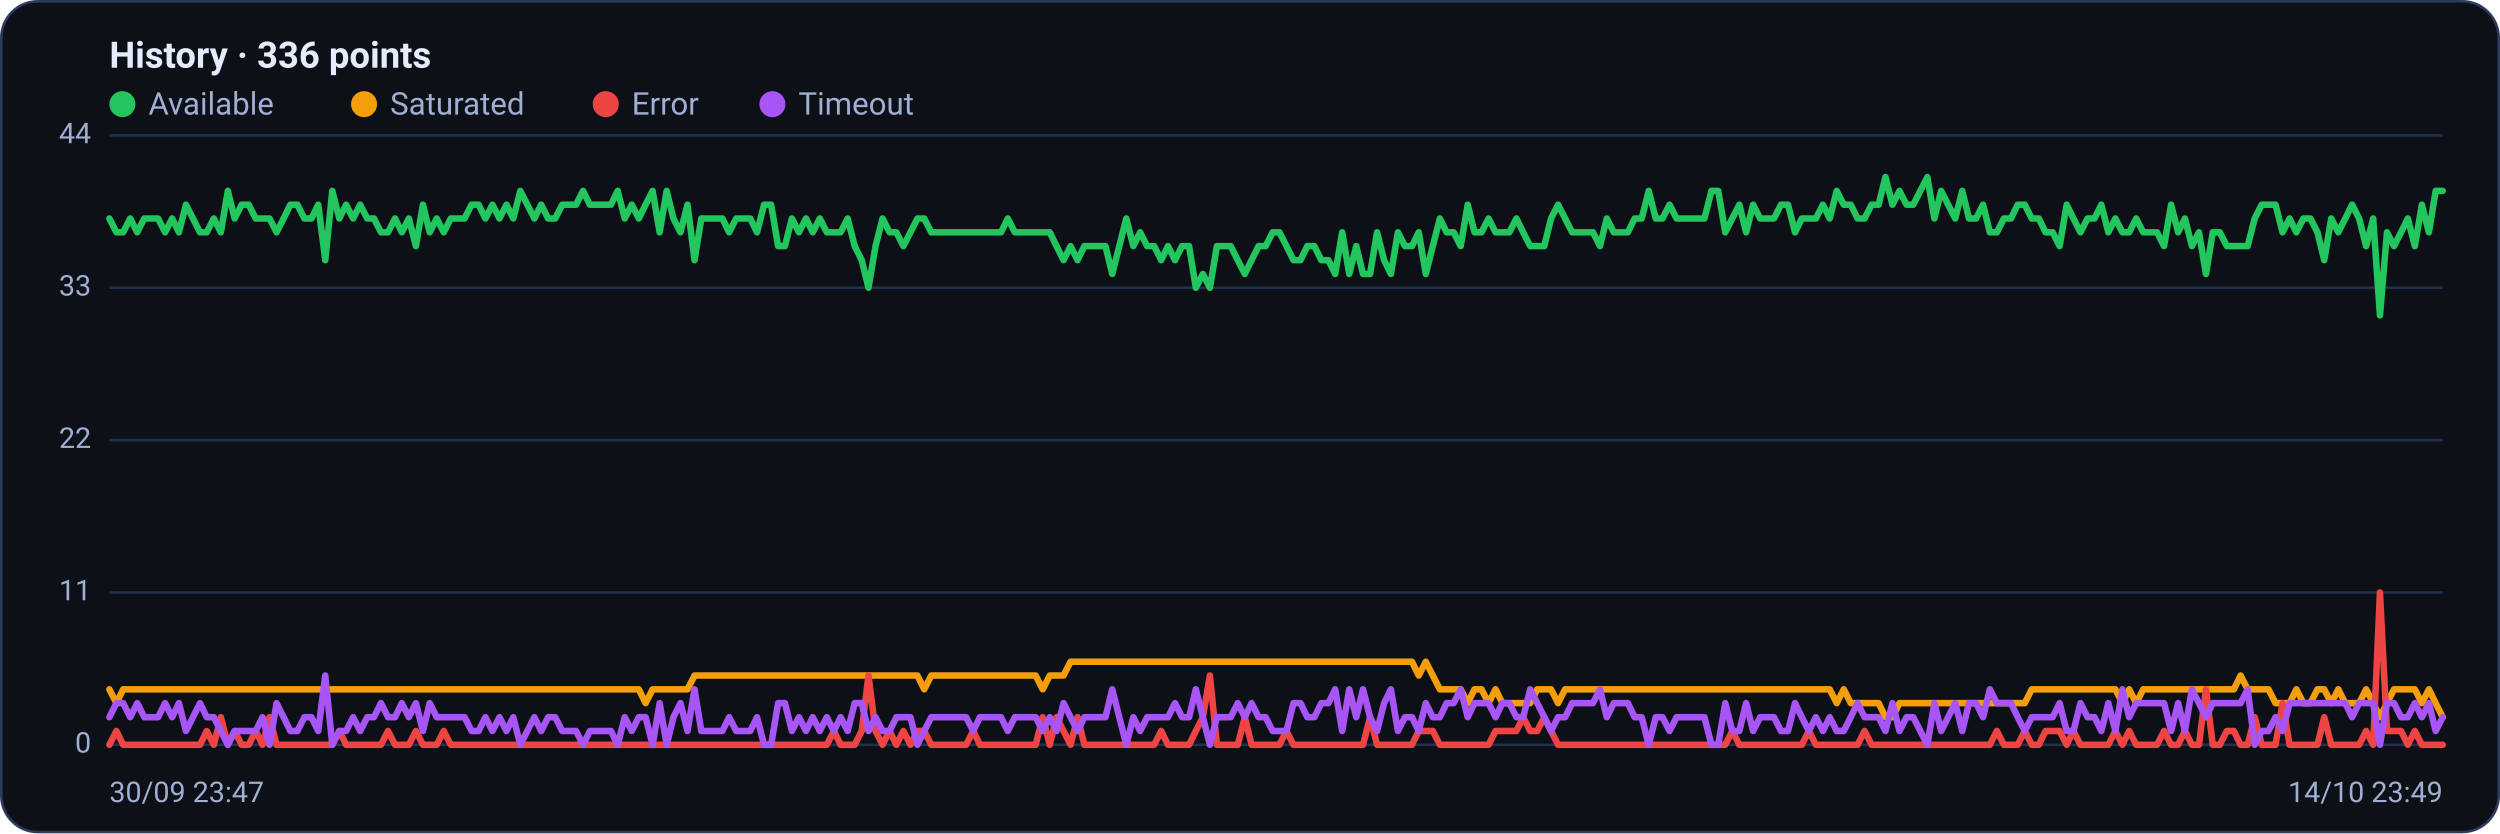
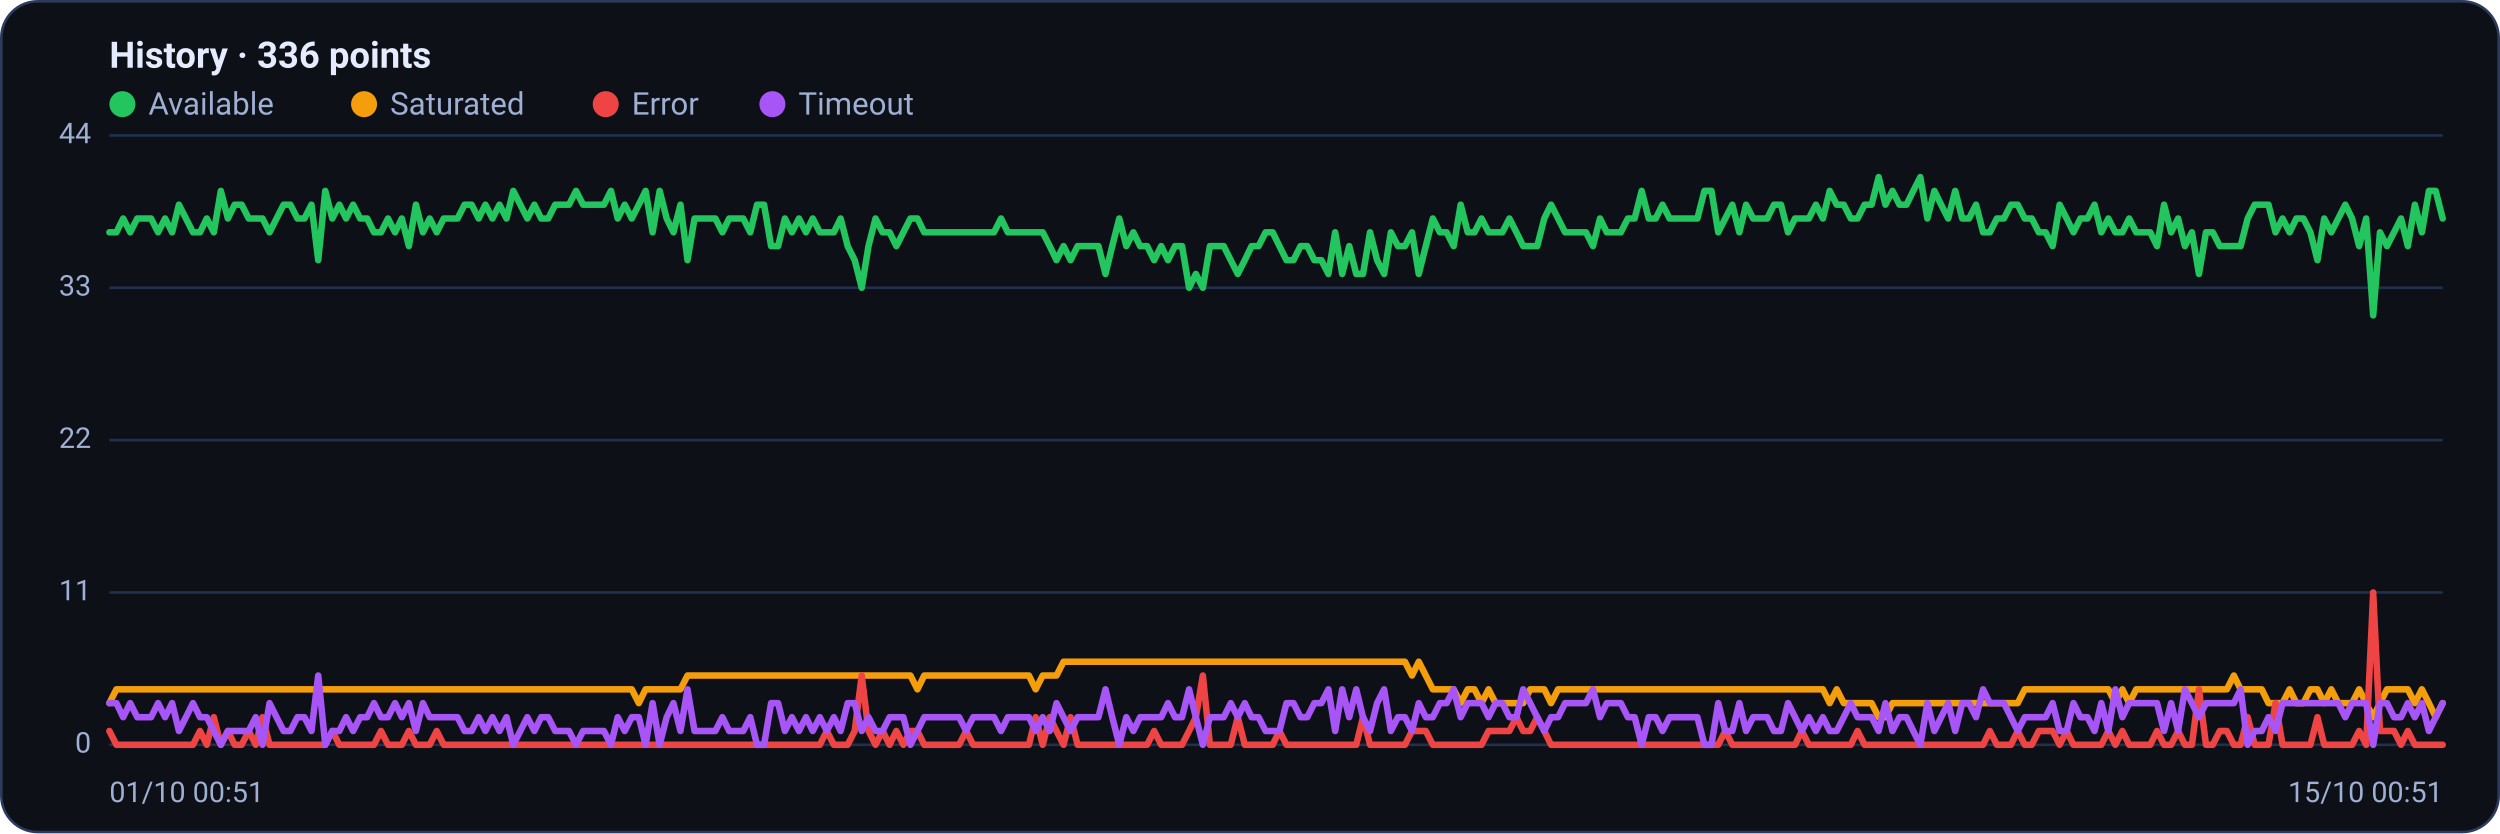
<svg xmlns="http://www.w3.org/2000/svg" viewBox="0 0 960 320" width="960" height="320" font-family="Segoe UI, system-ui, -apple-system, Roboto, Helvetica, Arial, sans-serif" role="img" aria-label="Availability history per region">
  <rect x="0.5" y="0.5" width="959" height="319" rx="14" fill="#0d1117" stroke="#2c3a5e" />
  <text x="42" y="26" font-size="14" font-weight="600" fill="#e6ecff">History · 336 points</text>
  <circle cx="47" cy="40" r="5" fill="#22c55e" />
  <text x="57" y="44" font-size="12" fill="#9fb0d4">Available</text>
  <circle cx="139.8" cy="40" r="5" fill="#f59e0b" />
  <text x="149.8" y="44" font-size="12" fill="#9fb0d4">Saturated</text>
  <circle cx="232.6" cy="40" r="5" fill="#ef4444" />
  <text x="242.6" y="44" font-size="12" fill="#9fb0d4">Error</text>
  <circle cx="296.6" cy="40" r="5" fill="#a855f7" />
  <text x="306.6" y="44" font-size="12" fill="#9fb0d4">Timeout</text>
  <line x1="42" y1="286.0" x2="938" y2="286.0" stroke="#21304f" stroke-width="1" />
  <text x="35" y="289.0" text-anchor="end" font-size="11" fill="#9fb0d4">0</text>
  <line x1="42" y1="227.5" x2="938" y2="227.5" stroke="#21304f" stroke-width="1" />
  <text x="35" y="230.5" text-anchor="end" font-size="11" fill="#9fb0d4">11</text>
  <line x1="42" y1="169.0" x2="938" y2="169.0" stroke="#21304f" stroke-width="1" />
  <text x="35" y="172.0" text-anchor="end" font-size="11" fill="#9fb0d4">22</text>
  <line x1="42" y1="110.5" x2="938" y2="110.5" stroke="#21304f" stroke-width="1" />
  <text x="35" y="113.5" text-anchor="end" font-size="11" fill="#9fb0d4">33</text>
  <line x1="42" y1="52.0" x2="938" y2="52.0" stroke="#21304f" stroke-width="1" />
  <text x="35" y="55.0" text-anchor="end" font-size="11" fill="#9fb0d4">44</text>
-   <polyline fill="none" stroke="#22c55e" stroke-width="2.5" stroke-linejoin="round" stroke-linecap="round" points="42.0,83.9 44.7,89.2 47.3,89.2 50.0,83.9 52.7,89.2 55.4,83.9 58.0,83.9 60.7,83.9 63.4,89.2 66.1,83.9 68.7,89.2 71.4,78.6 74.1,83.9 76.8,89.2 79.4,89.2 82.1,83.9 84.8,89.2 87.5,73.3 90.1,83.9 92.8,78.6 95.5,78.6 98.2,83.9 100.8,83.9 103.5,83.9 106.2,89.2 108.9,83.9 111.5,78.6 114.2,78.6 116.9,83.9 119.6,83.9 122.2,78.6 124.9,99.9 127.6,73.3 130.3,83.9 132.9,78.6 135.6,83.9 138.3,78.6 141.0,83.9 143.6,83.9 146.3,89.2 149.0,89.2 151.7,83.9 154.3,89.2 157.0,83.9 159.7,94.5 162.4,78.6 165.0,89.2 167.7,83.9 170.4,89.2 173.1,83.9 175.7,83.9 178.4,83.9 181.1,78.6 183.8,78.6 186.4,83.9 189.1,78.6 191.8,83.9 194.5,78.6 197.1,83.9 199.8,73.3 202.5,78.6 205.2,83.9 207.8,78.6 210.5,83.9 213.2,83.9 215.9,78.6 218.5,78.6 221.2,78.6 223.9,73.3 226.5,78.6 229.2,78.6 231.9,78.6 234.6,78.6 237.2,73.3 239.9,83.9 242.6,78.6 245.3,83.9 247.9,78.6 250.6,73.3 253.3,89.2 256.0,73.3 258.6,83.9 261.3,89.2 264.0,78.6 266.7,99.9 269.3,83.9 272.0,83.9 274.7,83.9 277.4,83.9 280.0,89.2 282.7,83.9 285.4,83.9 288.1,83.9 290.7,89.2 293.4,78.6 296.1,78.6 298.8,94.5 301.4,94.5 304.1,83.9 306.8,89.2 309.5,83.9 312.1,89.2 314.8,83.9 317.5,89.2 320.2,89.2 322.8,89.2 325.5,83.9 328.2,94.5 330.9,99.9 333.5,110.5 336.2,94.5 338.9,83.9 341.6,89.2 344.2,89.2 346.9,94.5 349.6,89.2 352.3,83.9 354.9,83.9 357.6,89.2 360.3,89.2 363.0,89.2 365.6,89.2 368.3,89.2 371.0,89.2 373.7,89.2 376.3,89.2 379.0,89.2 381.7,89.2 384.4,89.2 387.0,83.9 389.7,89.2 392.4,89.2 395.1,89.2 397.7,89.2 400.4,89.2 403.1,89.2 405.7,94.5 408.4,99.9 411.1,94.5 413.8,99.9 416.4,94.5 419.1,94.5 421.8,94.5 424.5,94.5 427.1,105.2 429.8,94.5 432.5,83.9 435.2,94.5 437.8,89.2 440.5,94.5 443.2,94.5 445.9,99.9 448.5,94.5 451.2,99.9 453.9,94.5 456.6,94.5 459.2,110.5 461.9,105.2 464.6,110.5 467.3,94.5 469.9,94.5 472.6,94.5 475.3,99.9 478.0,105.2 480.6,99.9 483.3,94.5 486.0,94.5 488.7,89.2 491.3,89.2 494.0,94.5 496.7,99.9 499.4,99.9 502.0,94.5 504.7,94.5 507.4,99.9 510.1,99.9 512.7,105.2 515.4,89.2 518.1,105.2 520.8,94.5 523.4,105.2 526.1,105.2 528.8,89.2 531.5,99.9 534.1,105.2 536.8,89.2 539.5,94.5 542.2,94.5 544.8,89.2 547.5,105.2 550.2,94.5 552.9,83.9 555.5,89.2 558.2,89.2 560.9,94.5 563.6,78.6 566.2,89.2 568.9,89.2 571.6,83.9 574.3,89.2 576.9,89.2 579.6,89.2 582.3,83.9 584.9,89.2 587.6,94.5 590.3,94.5 593.0,94.5 595.6,83.9 598.3,78.6 601.0,83.9 603.7,89.2 606.3,89.2 609.0,89.2 611.7,89.2 614.4,94.5 617.0,83.9 619.7,89.2 622.4,89.2 625.1,89.2 627.7,83.9 630.4,83.9 633.1,73.3 635.8,83.9 638.4,83.9 641.1,78.6 643.8,83.9 646.5,83.9 649.1,83.9 651.8,83.9 654.5,83.9 657.2,73.3 659.8,73.3 662.5,89.2 665.2,83.9 667.9,78.6 670.5,89.2 673.2,78.6 675.9,83.9 678.6,83.9 681.2,83.9 683.9,78.6 686.6,78.6 689.3,89.2 691.9,83.9 694.6,83.9 697.3,83.9 700.0,78.6 702.6,83.9 705.3,73.3 708.0,78.6 710.7,78.6 713.3,83.9 716.0,83.9 718.7,78.6 721.4,78.6 724.0,68.0 726.7,78.6 729.4,73.3 732.1,78.6 734.7,78.6 737.4,73.3 740.1,68.0 742.8,83.9 745.4,73.3 748.1,78.6 750.8,83.9 753.5,73.3 756.1,83.9 758.8,83.9 761.5,78.6 764.1,89.2 766.8,89.2 769.5,83.9 772.2,83.9 774.8,78.6 777.5,78.6 780.2,83.9 782.9,83.9 785.5,89.2 788.2,89.2 790.9,94.5 793.6,78.6 796.2,83.9 798.9,89.2 801.6,83.9 804.3,83.9 806.9,78.6 809.6,89.2 812.3,83.9 815.0,89.2 817.6,89.2 820.3,83.9 823.0,89.2 825.7,89.2 828.3,89.2 831.0,94.5 833.7,78.6 836.4,89.2 839.0,83.9 841.7,94.5 844.4,89.2 847.1,105.2 849.7,89.2 852.4,89.2 855.1,94.5 857.8,94.5 860.4,94.5 863.1,94.5 865.8,83.9 868.5,78.6 871.1,78.6 873.8,78.6 876.5,89.2 879.2,83.9 881.8,89.2 884.5,83.9 887.2,83.9 889.9,89.2 892.5,99.9 895.2,83.9 897.9,89.2 900.6,83.9 903.2,78.6 905.9,83.9 908.6,94.5 911.3,83.9 913.9,121.1 916.6,89.2 919.3,94.5 922.0,89.2 924.6,83.9 927.3,94.5 930.0,78.6 932.7,89.2 935.3,73.3 938.0,73.3" />
-   <polyline fill="none" stroke="#f59e0b" stroke-width="2.5" stroke-linejoin="round" stroke-linecap="round" points="42.0,264.7 44.7,270.0 47.3,264.7 50.0,264.7 52.7,264.7 55.4,264.7 58.0,264.7 60.7,264.7 63.4,264.7 66.1,264.7 68.7,264.7 71.4,264.7 74.1,264.7 76.8,264.7 79.4,264.7 82.1,264.7 84.8,264.7 87.5,264.7 90.1,264.7 92.8,264.7 95.5,264.7 98.2,264.7 100.8,264.7 103.5,264.7 106.2,264.7 108.9,264.7 111.5,264.7 114.2,264.7 116.9,264.7 119.6,264.7 122.2,264.7 124.9,264.7 127.6,264.7 130.3,264.7 132.9,264.7 135.6,264.7 138.3,264.7 141.0,264.7 143.6,264.7 146.3,264.7 149.0,264.7 151.7,264.7 154.3,264.7 157.0,264.7 159.7,264.7 162.4,264.7 165.0,264.7 167.7,264.7 170.4,264.7 173.1,264.7 175.7,264.7 178.4,264.7 181.1,264.7 183.8,264.7 186.4,264.7 189.1,264.7 191.8,264.7 194.5,264.7 197.1,264.7 199.8,264.7 202.5,264.7 205.2,264.7 207.8,264.7 210.5,264.7 213.2,264.7 215.9,264.7 218.5,264.7 221.2,264.7 223.9,264.7 226.5,264.7 229.2,264.7 231.9,264.7 234.6,264.7 237.2,264.7 239.9,264.7 242.6,264.7 245.3,264.7 247.9,270.0 250.6,264.7 253.3,264.7 256.0,264.7 258.6,264.7 261.3,264.7 264.0,264.7 266.7,259.4 269.3,259.4 272.0,259.4 274.7,259.4 277.4,259.4 280.0,259.4 282.7,259.4 285.4,259.4 288.1,259.4 290.7,259.4 293.4,259.4 296.1,259.4 298.8,259.4 301.4,259.4 304.1,259.4 306.8,259.4 309.5,259.4 312.1,259.4 314.8,259.4 317.5,259.4 320.2,259.4 322.8,259.4 325.5,259.4 328.2,259.4 330.9,259.4 333.5,259.4 336.2,259.4 338.9,259.4 341.6,259.4 344.2,259.4 346.9,259.4 349.6,259.4 352.3,259.4 354.9,264.7 357.6,259.4 360.3,259.4 363.0,259.4 365.6,259.4 368.3,259.4 371.0,259.4 373.7,259.4 376.3,259.4 379.0,259.4 381.7,259.4 384.4,259.4 387.0,259.4 389.7,259.4 392.4,259.4 395.1,259.4 397.7,259.4 400.4,264.7 403.1,259.4 405.7,259.4 408.4,259.4 411.1,254.1 413.8,254.1 416.4,254.1 419.1,254.1 421.8,254.1 424.5,254.1 427.1,254.1 429.8,254.1 432.5,254.1 435.2,254.1 437.8,254.1 440.5,254.1 443.2,254.1 445.9,254.1 448.5,254.1 451.2,254.1 453.9,254.1 456.6,254.1 459.2,254.1 461.9,254.1 464.6,254.1 467.3,254.1 469.9,254.1 472.6,254.1 475.3,254.1 478.0,254.1 480.6,254.1 483.3,254.1 486.0,254.1 488.7,254.1 491.3,254.1 494.0,254.1 496.7,254.1 499.4,254.1 502.0,254.1 504.7,254.1 507.4,254.1 510.1,254.1 512.7,254.1 515.4,254.1 518.1,254.1 520.8,254.1 523.4,254.1 526.1,254.1 528.8,254.1 531.5,254.1 534.1,254.1 536.8,254.1 539.5,254.1 542.2,254.1 544.8,259.4 547.5,254.1 550.2,259.4 552.9,264.7 555.5,264.7 558.2,264.7 560.9,264.7 563.6,270.0 566.2,264.7 568.9,264.7 571.6,270.0 574.3,264.7 576.9,270.0 579.6,270.0 582.3,270.0 584.9,270.0 587.6,270.0 590.3,264.7 593.0,264.7 595.6,264.7 598.3,270.0 601.0,264.7 603.7,264.7 606.3,264.7 609.0,264.7 611.7,264.7 614.4,264.7 617.0,264.7 619.7,264.7 622.4,264.7 625.1,264.7 627.7,264.7 630.4,264.7 633.1,264.7 635.8,264.7 638.4,264.7 641.1,264.7 643.8,264.7 646.5,264.7 649.1,264.7 651.8,264.7 654.5,264.7 657.2,264.7 659.8,264.7 662.5,264.7 665.2,264.7 667.9,264.7 670.5,264.7 673.2,264.7 675.9,264.7 678.6,264.7 681.2,264.7 683.9,264.7 686.6,264.7 689.3,264.7 691.9,264.7 694.6,264.7 697.3,264.7 700.0,264.7 702.6,264.7 705.3,270.0 708.0,264.7 710.7,270.0 713.3,270.0 716.0,270.0 718.7,270.0 721.4,270.0 724.0,275.4 726.7,275.4 729.4,270.0 732.1,270.0 734.7,270.0 737.4,270.0 740.1,270.0 742.8,270.0 745.4,270.0 748.1,270.0 750.8,270.0 753.5,270.0 756.1,270.0 758.8,270.0 761.5,270.0 764.1,270.0 766.8,270.0 769.5,270.0 772.2,270.0 774.8,270.0 777.5,270.0 780.2,264.7 782.9,264.7 785.5,264.7 788.2,264.7 790.9,264.7 793.6,264.7 796.2,264.7 798.9,264.7 801.6,264.7 804.3,264.7 806.9,264.7 809.6,264.7 812.3,264.7 815.0,270.0 817.6,264.7 820.3,270.0 823.0,264.7 825.7,264.7 828.3,264.7 831.0,264.7 833.7,264.7 836.4,264.7 839.0,264.7 841.7,264.7 844.4,264.7 847.1,264.7 849.7,264.7 852.4,264.7 855.1,264.7 857.8,264.7 860.4,259.4 863.1,264.7 865.8,264.7 868.5,264.7 871.1,264.7 873.8,270.0 876.5,270.0 879.2,270.0 881.8,264.7 884.5,270.0 887.2,270.0 889.9,264.7 892.5,264.7 895.2,270.0 897.9,264.7 900.6,270.0 903.2,270.0 905.9,270.0 908.6,264.7 911.3,270.0 913.9,275.4 916.6,270.0 919.3,264.7 922.0,264.7 924.6,264.7 927.3,264.7 930.0,270.0 932.7,264.7 935.3,270.0 938.0,275.4" />
-   <polyline fill="none" stroke="#ef4444" stroke-width="2.5" stroke-linejoin="round" stroke-linecap="round" points="42.0,286.0 44.7,280.7 47.3,286.0 50.0,286.0 52.7,286.0 55.4,286.0 58.0,286.0 60.7,286.0 63.4,286.0 66.1,286.0 68.7,286.0 71.4,286.0 74.1,286.0 76.8,286.0 79.4,280.7 82.1,286.0 84.8,275.4 87.5,286.0 90.1,280.7 92.8,286.0 95.5,286.0 98.2,280.7 100.8,286.0 103.5,275.4 106.2,286.0 108.9,286.0 111.5,286.0 114.2,286.0 116.9,286.0 119.6,286.0 122.2,286.0 124.9,286.0 127.6,286.0 130.3,280.7 132.9,286.0 135.6,286.0 138.3,286.0 141.0,286.0 143.6,286.0 146.3,286.0 149.0,280.7 151.7,286.0 154.3,286.0 157.0,286.0 159.7,280.7 162.4,286.0 165.0,286.0 167.7,286.0 170.4,280.7 173.1,286.0 175.7,286.0 178.4,286.0 181.1,286.0 183.8,286.0 186.4,286.0 189.1,286.0 191.8,286.0 194.5,286.0 197.1,286.0 199.8,286.0 202.5,286.0 205.2,286.0 207.8,286.0 210.5,286.0 213.2,286.0 215.9,286.0 218.5,286.0 221.2,286.0 223.9,286.0 226.5,286.0 229.2,286.0 231.9,286.0 234.6,286.0 237.2,286.0 239.9,286.0 242.6,286.0 245.3,286.0 247.9,286.0 250.6,286.0 253.3,286.0 256.0,286.0 258.6,286.0 261.3,286.0 264.0,286.0 266.7,286.0 269.3,286.0 272.0,286.0 274.7,286.0 277.4,286.0 280.0,286.0 282.7,286.0 285.4,286.0 288.1,286.0 290.7,286.0 293.4,286.0 296.1,286.0 298.8,286.0 301.4,286.0 304.1,286.0 306.8,286.0 309.5,286.0 312.1,286.0 314.8,286.0 317.5,286.0 320.2,280.7 322.8,286.0 325.5,286.0 328.2,286.0 330.9,280.7 333.5,259.4 336.2,280.7 338.9,286.0 341.6,280.7 344.2,286.0 346.9,280.7 349.6,286.0 352.3,280.7 354.9,280.7 357.6,286.0 360.3,286.0 363.0,286.0 365.6,286.0 368.3,286.0 371.0,286.0 373.7,280.7 376.3,286.0 379.0,286.0 381.7,286.0 384.4,286.0 387.0,286.0 389.7,286.0 392.4,286.0 395.1,286.0 397.7,286.0 400.4,275.4 403.1,286.0 405.7,275.4 408.4,280.7 411.1,286.0 413.8,275.4 416.4,286.0 419.1,286.0 421.8,286.0 424.5,286.0 427.1,286.0 429.8,286.0 432.5,286.0 435.2,286.0 437.8,286.0 440.5,286.0 443.2,286.0 445.9,280.7 448.5,286.0 451.2,286.0 453.9,286.0 456.6,286.0 459.2,280.7 461.9,275.4 464.6,259.4 467.3,286.0 469.9,286.0 472.6,286.0 475.3,286.0 478.0,275.4 480.6,286.0 483.3,286.0 486.0,286.0 488.7,286.0 491.3,286.0 494.0,280.7 496.7,286.0 499.4,286.0 502.0,286.0 504.7,286.0 507.4,286.0 510.1,286.0 512.7,286.0 515.4,286.0 518.1,286.0 520.8,286.0 523.4,286.0 526.1,275.4 528.8,286.0 531.5,286.0 534.1,286.0 536.8,286.0 539.5,286.0 542.2,286.0 544.8,280.7 547.5,280.7 550.2,280.7 552.9,286.0 555.5,286.0 558.2,286.0 560.9,286.0 563.6,286.0 566.2,286.0 568.9,286.0 571.6,286.0 574.3,280.7 576.9,280.7 579.6,280.7 582.3,280.7 584.9,275.4 587.6,280.7 590.3,280.7 593.0,275.4 595.6,280.7 598.3,286.0 601.0,286.0 603.7,286.0 606.3,286.0 609.0,286.0 611.7,286.0 614.4,286.0 617.0,286.0 619.7,286.0 622.4,286.0 625.1,286.0 627.7,286.0 630.4,286.0 633.1,286.0 635.8,286.0 638.4,286.0 641.1,286.0 643.8,286.0 646.5,286.0 649.1,286.0 651.8,286.0 654.5,286.0 657.2,286.0 659.8,286.0 662.5,286.0 665.2,280.7 667.9,286.0 670.5,286.0 673.2,286.0 675.9,286.0 678.6,286.0 681.2,286.0 683.9,286.0 686.6,286.0 689.3,286.0 691.9,286.0 694.6,280.7 697.3,286.0 700.0,286.0 702.6,286.0 705.3,286.0 708.0,286.0 710.7,286.0 713.3,286.0 716.0,280.7 718.7,286.0 721.4,286.0 724.0,286.0 726.7,286.0 729.4,286.0 732.1,286.0 734.7,286.0 737.4,286.0 740.1,286.0 742.8,286.0 745.4,286.0 748.1,286.0 750.8,286.0 753.5,286.0 756.1,286.0 758.8,286.0 761.5,286.0 764.1,286.0 766.8,280.7 769.5,286.0 772.2,286.0 774.8,286.0 777.5,280.7 780.2,286.0 782.9,286.0 785.5,280.7 788.2,280.7 790.9,280.7 793.6,286.0 796.2,280.7 798.9,286.0 801.6,286.0 804.3,286.0 806.9,286.0 809.6,286.0 812.3,280.7 815.0,286.0 817.6,280.7 820.3,286.0 823.0,286.0 825.7,286.0 828.3,286.0 831.0,280.7 833.7,286.0 836.4,286.0 839.0,280.7 841.7,286.0 844.4,286.0 847.1,264.7 849.7,286.0 852.4,286.0 855.1,280.7 857.8,280.7 860.4,286.0 863.1,286.0 865.8,275.4 868.5,286.0 871.1,286.0 873.8,286.0 876.5,270.0 879.2,286.0 881.8,286.0 884.5,286.0 887.2,286.0 889.9,286.0 892.5,275.4 895.2,286.0 897.9,286.0 900.6,286.0 903.2,286.0 905.9,286.0 908.6,280.7 911.3,286.0 913.9,227.5 916.6,280.7 919.3,280.7 922.0,280.7 924.6,286.0 927.3,280.7 930.0,286.0 932.7,286.0 935.3,286.0 938.0,286.0" />
-   <polyline fill="none" stroke="#a855f7" stroke-width="2.5" stroke-linejoin="round" stroke-linecap="round" points="42.0,275.4 44.7,270.0 47.3,270.0 50.0,275.4 52.7,270.0 55.4,275.4 58.0,275.4 60.7,275.4 63.4,270.0 66.1,275.4 68.7,270.0 71.4,280.7 74.1,275.4 76.8,270.0 79.4,275.4 82.1,275.4 84.8,280.7 87.5,286.0 90.1,280.7 92.8,280.7 95.5,280.7 98.2,280.7 100.8,275.4 103.5,286.0 106.2,270.0 108.9,275.4 111.5,280.7 114.2,280.7 116.9,275.4 119.6,275.4 122.2,280.7 124.9,259.4 127.6,286.0 130.3,280.7 132.9,280.7 135.6,275.4 138.3,280.7 141.0,275.4 143.6,275.4 146.3,270.0 149.0,275.4 151.7,275.4 154.3,270.0 157.0,275.4 159.7,270.0 162.4,280.7 165.0,270.0 167.7,275.4 170.4,275.4 173.1,275.4 175.7,275.4 178.4,275.4 181.1,280.7 183.8,280.7 186.4,275.4 189.1,280.7 191.8,275.4 194.5,280.7 197.1,275.4 199.8,286.0 202.5,280.7 205.2,275.4 207.8,280.7 210.5,275.4 213.2,275.4 215.9,280.7 218.5,280.7 221.2,280.7 223.9,286.0 226.5,280.7 229.2,280.7 231.9,280.7 234.6,280.7 237.2,286.0 239.9,275.4 242.6,280.7 245.3,275.4 247.9,275.4 250.6,286.0 253.3,270.0 256.0,286.0 258.6,275.4 261.3,270.0 264.0,280.7 266.7,264.7 269.3,280.7 272.0,280.7 274.7,280.7 277.4,280.7 280.0,275.4 282.7,280.7 285.4,280.7 288.1,280.7 290.7,275.4 293.4,286.0 296.1,286.0 298.8,270.0 301.4,270.0 304.1,280.7 306.8,275.4 309.5,280.7 312.1,275.4 314.8,280.7 317.5,275.4 320.2,280.7 322.8,275.4 325.5,280.7 328.2,270.0 330.9,270.0 333.5,280.7 336.2,275.4 338.9,280.7 341.6,280.7 344.2,275.4 346.9,275.4 349.6,275.4 352.3,286.0 354.9,280.7 357.6,275.4 360.3,275.4 363.0,275.4 365.6,275.4 368.3,275.4 371.0,275.4 373.7,280.7 376.3,275.4 379.0,275.4 381.7,275.4 384.4,275.4 387.0,280.7 389.7,275.4 392.4,275.4 395.1,275.4 397.7,275.4 400.4,280.7 403.1,275.4 405.7,280.7 408.4,270.0 411.1,275.4 413.8,280.7 416.4,275.4 419.1,275.4 421.8,275.4 424.5,275.4 427.1,264.7 429.8,275.4 432.5,286.0 435.2,275.4 437.8,280.7 440.5,275.4 443.2,275.4 445.9,275.4 448.5,275.4 451.2,270.0 453.9,275.4 456.6,275.4 459.2,264.7 461.9,275.4 464.6,286.0 467.3,275.4 469.9,275.4 472.6,275.4 475.3,270.0 478.0,275.4 480.6,270.0 483.3,275.4 486.0,275.4 488.7,280.7 491.3,280.7 494.0,280.7 496.7,270.0 499.4,270.0 502.0,275.4 504.7,275.4 507.4,270.0 510.1,270.0 512.7,264.7 515.4,280.7 518.1,264.7 520.8,275.4 523.4,264.7 526.1,275.4 528.8,280.7 531.5,270.0 534.1,264.7 536.8,280.7 539.5,275.4 542.2,275.4 544.8,280.7 547.5,270.0 550.2,275.4 552.9,275.4 555.5,270.0 558.2,270.0 560.9,264.7 563.6,275.4 566.2,270.0 568.9,270.0 571.6,270.0 574.3,275.4 576.9,270.0 579.6,270.0 582.3,275.4 584.9,275.4 587.6,264.7 590.3,270.0 593.0,275.4 595.6,280.7 598.3,275.4 601.0,275.4 603.7,270.0 606.3,270.0 609.0,270.0 611.7,270.0 614.4,264.7 617.0,275.4 619.7,270.0 622.4,270.0 625.1,270.0 627.7,275.4 630.4,275.4 633.1,286.0 635.8,275.4 638.4,275.4 641.1,280.7 643.8,275.4 646.5,275.4 649.1,275.4 651.8,275.4 654.5,275.4 657.2,286.0 659.8,286.0 662.5,270.0 665.2,280.7 667.9,280.7 670.5,270.0 673.2,280.7 675.9,275.4 678.6,275.4 681.2,275.4 683.9,280.7 686.6,280.7 689.3,270.0 691.9,275.4 694.6,280.7 697.3,275.4 700.0,280.7 702.6,275.4 705.3,280.7 708.0,280.7 710.7,275.4 713.3,270.0 716.0,275.4 718.7,275.4 721.4,275.4 724.0,280.7 726.7,270.0 729.4,280.7 732.1,275.4 734.7,275.4 737.4,280.7 740.1,286.0 742.8,270.0 745.4,280.7 748.1,275.4 750.8,270.0 753.5,280.7 756.1,270.0 758.8,270.0 761.5,275.4 764.1,264.7 766.8,270.0 769.5,270.0 772.2,270.0 774.8,275.4 777.5,280.7 780.2,275.4 782.9,275.4 785.5,275.4 788.2,275.4 790.9,270.0 793.6,280.7 796.2,280.7 798.9,270.0 801.6,275.4 804.3,275.4 806.9,280.7 809.6,270.0 812.3,280.7 815.0,264.7 817.6,275.4 820.3,270.0 823.0,270.0 825.7,270.0 828.3,270.0 831.0,270.0 833.7,280.7 836.4,270.0 839.0,280.7 841.7,264.7 844.4,270.0 847.1,275.4 849.7,270.0 852.4,270.0 855.1,270.0 857.8,270.0 860.4,270.0 863.1,264.7 865.8,286.0 868.5,280.7 871.1,280.7 873.8,275.4 876.5,280.7 879.2,270.0 881.8,270.0 884.5,270.0 887.2,270.0 889.9,270.0 892.5,270.0 895.2,270.0 897.9,270.0 900.6,270.0 903.2,275.4 905.9,270.0 908.6,270.0 911.3,270.0 913.9,286.0 916.6,270.0 919.3,270.0 922.0,275.4 924.6,275.4 927.3,270.0 930.0,275.4 932.7,270.0 935.3,280.7 938.0,275.4" />
-   <text x="42" y="308" font-size="11" fill="#9fb0d4">30/09 23:47</text>
-   <text x="938" y="308" text-anchor="end" font-size="11" fill="#9fb0d4">14/10 23:49</text>
+   <polyline fill="none" stroke="#22c55e" stroke-width="2.5" stroke-linejoin="round" stroke-linecap="round" points="42.0,89.2 44.7,89.2 47.3,83.9 50.0,89.2 52.7,83.9 55.4,83.9 58.0,83.9 60.7,89.2 63.4,83.9 66.1,89.2 68.7,78.6 71.4,83.9 74.1,89.2 76.8,89.2 79.4,83.9 82.1,89.2 84.8,73.3 87.5,83.9 90.1,78.6 92.8,78.6 95.5,83.9 98.2,83.9 100.8,83.9 103.5,89.2 106.2,83.9 108.9,78.6 111.5,78.6 114.2,83.9 116.9,83.9 119.6,78.6 122.2,99.9 124.9,73.3 127.6,83.9 130.3,78.6 132.9,83.9 135.6,78.6 138.3,83.9 141.0,83.9 143.6,89.2 146.3,89.2 149.0,83.9 151.7,89.2 154.3,83.9 157.0,94.5 159.7,78.6 162.4,89.2 165.0,83.9 167.7,89.2 170.4,83.9 173.1,83.9 175.7,83.9 178.4,78.6 181.1,78.6 183.8,83.9 186.4,78.6 189.1,83.9 191.8,78.6 194.5,83.9 197.1,73.3 199.8,78.6 202.5,83.9 205.2,78.6 207.8,83.9 210.5,83.9 213.2,78.6 215.9,78.6 218.5,78.6 221.2,73.3 223.9,78.6 226.5,78.6 229.2,78.6 231.9,78.6 234.6,73.3 237.2,83.9 239.9,78.6 242.6,83.9 245.3,78.6 247.9,73.3 250.6,89.2 253.3,73.3 256.0,83.9 258.6,89.2 261.3,78.6 264.0,99.9 266.7,83.9 269.3,83.9 272.0,83.9 274.7,83.9 277.4,89.2 280.0,83.9 282.7,83.9 285.4,83.9 288.1,89.2 290.7,78.6 293.4,78.6 296.1,94.5 298.8,94.5 301.4,83.9 304.1,89.2 306.8,83.9 309.5,89.2 312.1,83.9 314.8,89.2 317.5,89.2 320.2,89.2 322.8,83.9 325.5,94.5 328.2,99.9 330.9,110.5 333.5,94.5 336.2,83.9 338.9,89.2 341.6,89.2 344.2,94.5 346.9,89.2 349.6,83.9 352.3,83.9 354.9,89.2 357.6,89.2 360.3,89.2 363.0,89.2 365.6,89.2 368.3,89.2 371.0,89.2 373.7,89.2 376.3,89.2 379.0,89.2 381.7,89.2 384.4,83.9 387.0,89.2 389.7,89.2 392.4,89.2 395.1,89.2 397.7,89.2 400.4,89.2 403.1,94.5 405.7,99.9 408.4,94.5 411.1,99.9 413.8,94.5 416.4,94.5 419.1,94.5 421.8,94.5 424.5,105.2 427.1,94.5 429.8,83.9 432.5,94.5 435.2,89.2 437.8,94.5 440.5,94.5 443.2,99.9 445.9,94.5 448.5,99.9 451.2,94.5 453.9,94.5 456.6,110.5 459.2,105.2 461.9,110.5 464.6,94.5 467.3,94.5 469.9,94.5 472.6,99.9 475.3,105.2 478.0,99.9 480.6,94.5 483.3,94.5 486.0,89.2 488.7,89.2 491.3,94.5 494.0,99.9 496.7,99.9 499.4,94.5 502.0,94.5 504.7,99.9 507.4,99.9 510.1,105.2 512.7,89.2 515.4,105.2 518.1,94.5 520.8,105.2 523.4,105.2 526.1,89.2 528.8,99.9 531.5,105.2 534.1,89.2 536.8,94.5 539.5,94.5 542.2,89.2 544.8,105.2 547.5,94.5 550.2,83.9 552.9,89.2 555.5,89.2 558.2,94.5 560.9,78.6 563.6,89.2 566.2,89.2 568.9,83.9 571.6,89.2 574.3,89.2 576.9,89.2 579.6,83.9 582.3,89.2 584.9,94.5 587.6,94.5 590.3,94.5 593.0,83.9 595.6,78.6 598.3,83.9 601.0,89.2 603.7,89.2 606.3,89.2 609.0,89.2 611.7,94.5 614.4,83.9 617.0,89.2 619.7,89.2 622.4,89.2 625.1,83.9 627.7,83.9 630.4,73.3 633.1,83.9 635.8,83.9 638.4,78.6 641.1,83.9 643.8,83.9 646.5,83.9 649.1,83.9 651.8,83.9 654.5,73.3 657.2,73.3 659.8,89.2 662.5,83.9 665.2,78.6 667.9,89.2 670.5,78.6 673.2,83.9 675.9,83.9 678.6,83.9 681.2,78.6 683.9,78.6 686.6,89.2 689.3,83.9 691.9,83.9 694.6,83.9 697.3,78.6 700.0,83.9 702.6,73.3 705.3,78.6 708.0,78.6 710.7,83.9 713.3,83.9 716.0,78.6 718.7,78.6 721.4,68.0 724.0,78.6 726.7,73.3 729.4,78.6 732.1,78.6 734.7,73.3 737.4,68.0 740.1,83.9 742.8,73.3 745.4,78.6 748.1,83.9 750.8,73.3 753.5,83.9 756.1,83.9 758.8,78.6 761.5,89.2 764.1,89.2 766.8,83.9 769.5,83.9 772.2,78.6 774.8,78.6 777.5,83.9 780.2,83.9 782.9,89.2 785.5,89.2 788.2,94.5 790.9,78.6 793.6,83.9 796.2,89.2 798.9,83.9 801.6,83.9 804.3,78.6 806.9,89.2 809.6,83.9 812.3,89.2 815.0,89.2 817.6,83.9 820.3,89.2 823.0,89.2 825.7,89.2 828.3,94.5 831.0,78.6 833.7,89.2 836.4,83.9 839.0,94.5 841.7,89.2 844.4,105.2 847.1,89.2 849.7,89.2 852.4,94.5 855.1,94.5 857.8,94.5 860.4,94.5 863.1,83.9 865.8,78.6 868.5,78.6 871.1,78.6 873.8,89.2 876.5,83.9 879.2,89.2 881.8,83.9 884.5,83.9 887.2,89.2 889.9,99.9 892.5,83.9 895.2,89.2 897.9,83.9 900.6,78.6 903.2,83.9 905.9,94.5 908.6,83.9 911.3,121.1 913.9,89.2 916.6,94.5 919.3,89.2 922.0,83.9 924.6,94.5 927.3,78.6 930.0,89.2 932.7,73.3 935.3,73.3 938.0,83.9" />
+   <polyline fill="none" stroke="#f59e0b" stroke-width="2.5" stroke-linejoin="round" stroke-linecap="round" points="42.0,270.0 44.7,264.7 47.3,264.7 50.0,264.7 52.7,264.7 55.4,264.7 58.0,264.7 60.7,264.7 63.4,264.7 66.1,264.7 68.7,264.7 71.4,264.7 74.1,264.7 76.8,264.7 79.4,264.7 82.1,264.7 84.8,264.7 87.5,264.7 90.1,264.7 92.8,264.7 95.5,264.7 98.2,264.7 100.8,264.7 103.5,264.7 106.2,264.7 108.9,264.7 111.5,264.7 114.2,264.7 116.9,264.7 119.6,264.7 122.2,264.7 124.9,264.7 127.6,264.7 130.3,264.7 132.9,264.7 135.6,264.7 138.3,264.7 141.0,264.7 143.6,264.7 146.3,264.7 149.0,264.7 151.7,264.7 154.3,264.7 157.0,264.7 159.7,264.7 162.4,264.7 165.0,264.7 167.7,264.7 170.4,264.7 173.1,264.7 175.7,264.7 178.4,264.7 181.1,264.7 183.8,264.7 186.4,264.7 189.1,264.7 191.8,264.7 194.5,264.7 197.1,264.7 199.8,264.7 202.5,264.7 205.2,264.7 207.8,264.7 210.5,264.7 213.2,264.7 215.9,264.7 218.5,264.7 221.2,264.7 223.9,264.7 226.5,264.7 229.2,264.7 231.9,264.7 234.6,264.7 237.2,264.7 239.9,264.7 242.6,264.7 245.3,270.0 247.9,264.7 250.6,264.7 253.3,264.7 256.0,264.7 258.6,264.7 261.3,264.7 264.0,259.4 266.7,259.4 269.3,259.4 272.0,259.4 274.7,259.4 277.4,259.4 280.0,259.4 282.7,259.4 285.4,259.4 288.1,259.4 290.7,259.4 293.4,259.4 296.1,259.4 298.8,259.4 301.4,259.4 304.1,259.4 306.8,259.4 309.5,259.4 312.1,259.4 314.8,259.4 317.5,259.4 320.2,259.4 322.8,259.4 325.5,259.4 328.2,259.4 330.9,259.4 333.5,259.4 336.2,259.4 338.9,259.4 341.6,259.4 344.2,259.4 346.9,259.4 349.6,259.4 352.3,264.7 354.9,259.4 357.6,259.4 360.3,259.4 363.0,259.4 365.6,259.4 368.3,259.4 371.0,259.4 373.7,259.4 376.3,259.4 379.0,259.4 381.7,259.4 384.4,259.4 387.0,259.4 389.7,259.4 392.4,259.4 395.1,259.4 397.7,264.7 400.4,259.4 403.1,259.4 405.7,259.4 408.4,254.1 411.1,254.1 413.8,254.1 416.4,254.1 419.1,254.1 421.8,254.1 424.5,254.1 427.1,254.1 429.8,254.1 432.5,254.1 435.2,254.1 437.8,254.1 440.5,254.1 443.2,254.1 445.9,254.1 448.5,254.1 451.2,254.1 453.9,254.1 456.6,254.1 459.2,254.1 461.9,254.1 464.6,254.1 467.3,254.1 469.9,254.1 472.6,254.1 475.3,254.1 478.0,254.1 480.6,254.1 483.3,254.1 486.0,254.1 488.7,254.1 491.3,254.1 494.0,254.1 496.7,254.1 499.4,254.1 502.0,254.1 504.7,254.1 507.4,254.1 510.1,254.1 512.7,254.1 515.4,254.1 518.1,254.1 520.8,254.1 523.4,254.1 526.1,254.1 528.8,254.1 531.5,254.1 534.1,254.1 536.8,254.1 539.5,254.1 542.2,259.4 544.8,254.1 547.5,259.4 550.2,264.7 552.9,264.7 555.5,264.7 558.2,264.7 560.9,270.0 563.6,264.7 566.2,264.7 568.9,270.0 571.6,264.7 574.3,270.0 576.9,270.0 579.6,270.0 582.3,270.0 584.9,270.0 587.6,264.7 590.3,264.7 593.0,264.7 595.6,270.0 598.3,264.7 601.0,264.7 603.7,264.7 606.3,264.7 609.0,264.7 611.7,264.7 614.4,264.7 617.0,264.7 619.7,264.7 622.4,264.7 625.1,264.7 627.7,264.7 630.4,264.7 633.1,264.7 635.8,264.7 638.4,264.7 641.1,264.7 643.8,264.7 646.5,264.7 649.1,264.7 651.8,264.7 654.5,264.7 657.2,264.7 659.8,264.7 662.5,264.7 665.2,264.7 667.9,264.7 670.5,264.7 673.2,264.7 675.9,264.7 678.6,264.7 681.2,264.7 683.9,264.7 686.6,264.7 689.3,264.7 691.9,264.7 694.6,264.7 697.3,264.7 700.0,264.7 702.6,270.0 705.3,264.7 708.0,270.0 710.7,270.0 713.3,270.0 716.0,270.0 718.7,270.0 721.4,275.4 724.0,275.4 726.7,270.0 729.4,270.0 732.1,270.0 734.7,270.0 737.4,270.0 740.1,270.0 742.8,270.0 745.4,270.0 748.1,270.0 750.8,270.0 753.5,270.0 756.1,270.0 758.8,270.0 761.5,270.0 764.1,270.0 766.8,270.0 769.5,270.0 772.2,270.0 774.8,270.0 777.5,264.7 780.2,264.7 782.9,264.7 785.5,264.7 788.2,264.7 790.9,264.7 793.6,264.7 796.2,264.7 798.9,264.7 801.6,264.7 804.3,264.7 806.9,264.7 809.6,264.7 812.3,270.0 815.0,264.7 817.6,270.0 820.3,264.7 823.0,264.7 825.7,264.7 828.3,264.7 831.0,264.7 833.7,264.7 836.4,264.7 839.0,264.7 841.7,264.7 844.4,264.7 847.1,264.7 849.7,264.7 852.4,264.7 855.1,264.7 857.8,259.4 860.4,264.7 863.1,264.7 865.8,264.7 868.5,264.7 871.1,270.0 873.8,270.0 876.5,270.0 879.2,264.7 881.8,270.0 884.5,270.0 887.2,264.7 889.9,264.7 892.5,270.0 895.2,264.7 897.9,270.0 900.6,270.0 903.2,270.0 905.9,264.7 908.6,270.0 911.3,275.4 913.9,270.0 916.6,264.7 919.3,264.7 922.0,264.7 924.6,264.7 927.3,270.0 930.0,264.7 932.7,270.0 935.3,275.4 938.0,270.0" />
+   <polyline fill="none" stroke="#ef4444" stroke-width="2.5" stroke-linejoin="round" stroke-linecap="round" points="42.0,280.7 44.7,286.0 47.3,286.0 50.0,286.0 52.7,286.0 55.4,286.0 58.0,286.0 60.7,286.0 63.4,286.0 66.1,286.0 68.7,286.0 71.4,286.0 74.1,286.0 76.8,280.7 79.4,286.0 82.1,275.4 84.8,286.0 87.5,280.7 90.1,286.0 92.8,286.0 95.5,280.7 98.2,286.0 100.8,275.4 103.5,286.0 106.2,286.0 108.9,286.0 111.5,286.0 114.2,286.0 116.9,286.0 119.6,286.0 122.2,286.0 124.9,286.0 127.6,280.7 130.3,286.0 132.9,286.0 135.6,286.0 138.3,286.0 141.0,286.0 143.6,286.0 146.3,280.7 149.0,286.0 151.7,286.0 154.3,286.0 157.0,280.7 159.7,286.0 162.4,286.0 165.0,286.0 167.7,280.7 170.4,286.0 173.1,286.0 175.7,286.0 178.4,286.0 181.1,286.0 183.8,286.0 186.4,286.0 189.1,286.0 191.8,286.0 194.5,286.0 197.1,286.0 199.8,286.0 202.5,286.0 205.2,286.0 207.8,286.0 210.5,286.0 213.2,286.0 215.9,286.0 218.5,286.0 221.2,286.0 223.9,286.0 226.5,286.0 229.2,286.0 231.9,286.0 234.6,286.0 237.2,286.0 239.9,286.0 242.6,286.0 245.3,286.0 247.9,286.0 250.6,286.0 253.3,286.0 256.0,286.0 258.6,286.0 261.3,286.0 264.0,286.0 266.7,286.0 269.3,286.0 272.0,286.0 274.7,286.0 277.4,286.0 280.0,286.0 282.7,286.0 285.4,286.0 288.1,286.0 290.7,286.0 293.4,286.0 296.1,286.0 298.8,286.0 301.4,286.0 304.1,286.0 306.8,286.0 309.5,286.0 312.1,286.0 314.8,286.0 317.5,280.7 320.2,286.0 322.8,286.0 325.5,286.0 328.2,280.7 330.9,259.4 333.5,280.7 336.2,286.0 338.9,280.7 341.6,286.0 344.2,280.7 346.9,286.0 349.6,280.7 352.3,280.7 354.9,286.0 357.6,286.0 360.3,286.0 363.0,286.0 365.6,286.0 368.3,286.0 371.0,280.7 373.7,286.0 376.3,286.0 379.0,286.0 381.7,286.0 384.4,286.0 387.0,286.0 389.7,286.0 392.4,286.0 395.1,286.0 397.7,275.4 400.4,286.0 403.1,275.4 405.7,280.7 408.4,286.0 411.1,275.4 413.8,286.0 416.4,286.0 419.1,286.0 421.8,286.0 424.5,286.0 427.1,286.0 429.8,286.0 432.5,286.0 435.2,286.0 437.8,286.0 440.5,286.0 443.2,280.7 445.9,286.0 448.5,286.0 451.2,286.0 453.9,286.0 456.6,280.7 459.2,275.4 461.9,259.4 464.6,286.0 467.3,286.0 469.9,286.0 472.6,286.0 475.3,275.4 478.0,286.0 480.6,286.0 483.3,286.0 486.0,286.0 488.7,286.0 491.3,280.7 494.0,286.0 496.7,286.0 499.4,286.0 502.0,286.0 504.7,286.0 507.4,286.0 510.1,286.0 512.7,286.0 515.4,286.0 518.1,286.0 520.8,286.0 523.4,275.4 526.1,286.0 528.8,286.0 531.5,286.0 534.1,286.0 536.8,286.0 539.5,286.0 542.2,280.7 544.8,280.7 547.5,280.7 550.2,286.0 552.9,286.0 555.5,286.0 558.2,286.0 560.9,286.0 563.6,286.0 566.2,286.0 568.9,286.0 571.6,280.7 574.3,280.7 576.9,280.7 579.6,280.7 582.3,275.4 584.9,280.7 587.6,280.7 590.3,275.4 593.0,280.7 595.6,286.0 598.3,286.0 601.0,286.0 603.7,286.0 606.3,286.0 609.0,286.0 611.7,286.0 614.4,286.0 617.0,286.0 619.7,286.0 622.4,286.0 625.1,286.0 627.7,286.0 630.4,286.0 633.1,286.0 635.8,286.0 638.4,286.0 641.1,286.0 643.8,286.0 646.5,286.0 649.1,286.0 651.8,286.0 654.5,286.0 657.2,286.0 659.8,286.0 662.5,280.7 665.2,286.0 667.9,286.0 670.5,286.0 673.2,286.0 675.9,286.0 678.6,286.0 681.2,286.0 683.9,286.0 686.6,286.0 689.3,286.0 691.9,280.7 694.6,286.0 697.3,286.0 700.0,286.0 702.6,286.0 705.3,286.0 708.0,286.0 710.7,286.0 713.3,280.7 716.0,286.0 718.7,286.0 721.4,286.0 724.0,286.0 726.7,286.0 729.4,286.0 732.1,286.0 734.7,286.0 737.4,286.0 740.1,286.0 742.8,286.0 745.4,286.0 748.1,286.0 750.8,286.0 753.5,286.0 756.1,286.0 758.8,286.0 761.5,286.0 764.1,280.7 766.8,286.0 769.5,286.0 772.2,286.0 774.8,280.7 777.5,286.0 780.2,286.0 782.9,280.7 785.5,280.7 788.2,280.7 790.9,286.0 793.6,280.7 796.2,286.0 798.9,286.0 801.6,286.0 804.3,286.0 806.9,286.0 809.6,280.7 812.3,286.0 815.0,280.7 817.6,286.0 820.3,286.0 823.0,286.0 825.7,286.0 828.3,280.7 831.0,286.0 833.7,286.0 836.4,280.7 839.0,286.0 841.7,286.0 844.4,264.7 847.1,286.0 849.7,286.0 852.4,280.7 855.1,280.7 857.8,286.0 860.4,286.0 863.1,275.4 865.8,286.0 868.5,286.0 871.1,286.0 873.8,270.0 876.5,286.0 879.2,286.0 881.8,286.0 884.5,286.0 887.2,286.0 889.9,275.4 892.5,286.0 895.2,286.0 897.9,286.0 900.6,286.0 903.2,286.0 905.9,280.7 908.6,286.0 911.3,227.5 913.9,280.7 916.6,280.7 919.3,280.7 922.0,286.0 924.6,280.7 927.3,286.0 930.0,286.0 932.7,286.0 935.3,286.0 938.0,286.0" />
+   <polyline fill="none" stroke="#a855f7" stroke-width="2.5" stroke-linejoin="round" stroke-linecap="round" points="42.0,270.0 44.7,270.0 47.3,275.4 50.0,270.0 52.7,275.4 55.4,275.4 58.0,275.4 60.7,270.0 63.4,275.4 66.1,270.0 68.7,280.7 71.4,275.4 74.1,270.0 76.8,275.4 79.4,275.4 82.1,280.7 84.8,286.0 87.5,280.7 90.1,280.7 92.8,280.7 95.5,280.7 98.2,275.4 100.8,286.0 103.5,270.0 106.2,275.4 108.9,280.7 111.5,280.7 114.2,275.4 116.9,275.4 119.6,280.7 122.2,259.4 124.9,286.0 127.6,280.7 130.3,280.7 132.9,275.4 135.6,280.7 138.3,275.4 141.0,275.4 143.6,270.0 146.3,275.4 149.0,275.4 151.7,270.0 154.3,275.4 157.0,270.0 159.7,280.7 162.4,270.0 165.0,275.4 167.7,275.4 170.4,275.4 173.1,275.4 175.7,275.4 178.4,280.7 181.1,280.7 183.8,275.4 186.4,280.7 189.1,275.4 191.8,280.7 194.5,275.4 197.1,286.0 199.8,280.7 202.5,275.4 205.2,280.7 207.8,275.4 210.5,275.4 213.2,280.7 215.9,280.7 218.5,280.7 221.2,286.0 223.9,280.7 226.5,280.7 229.2,280.7 231.9,280.7 234.6,286.0 237.2,275.4 239.9,280.7 242.6,275.4 245.3,275.4 247.9,286.0 250.6,270.0 253.3,286.0 256.0,275.4 258.6,270.0 261.3,280.7 264.0,264.7 266.7,280.7 269.3,280.7 272.0,280.7 274.7,280.7 277.4,275.4 280.0,280.7 282.7,280.7 285.4,280.7 288.1,275.4 290.7,286.0 293.4,286.0 296.1,270.0 298.8,270.0 301.4,280.7 304.1,275.4 306.8,280.7 309.5,275.4 312.1,280.7 314.8,275.4 317.5,280.7 320.2,275.4 322.8,280.7 325.5,270.0 328.2,270.0 330.9,280.7 333.5,275.4 336.2,280.7 338.9,280.7 341.6,275.4 344.2,275.4 346.9,275.4 349.6,286.0 352.3,280.7 354.9,275.4 357.6,275.4 360.3,275.4 363.0,275.4 365.6,275.4 368.3,275.4 371.0,280.7 373.7,275.4 376.3,275.4 379.0,275.4 381.7,275.4 384.4,280.7 387.0,275.4 389.7,275.4 392.4,275.4 395.1,275.4 397.7,280.7 400.4,275.4 403.1,280.7 405.7,270.0 408.4,275.4 411.1,280.7 413.8,275.4 416.4,275.4 419.1,275.4 421.8,275.4 424.5,264.7 427.1,275.4 429.8,286.0 432.5,275.4 435.2,280.7 437.8,275.4 440.5,275.4 443.2,275.4 445.9,275.4 448.5,270.0 451.2,275.4 453.9,275.4 456.6,264.7 459.2,275.4 461.9,286.0 464.6,275.4 467.3,275.4 469.9,275.4 472.6,270.0 475.3,275.4 478.0,270.0 480.6,275.4 483.3,275.4 486.0,280.7 488.7,280.7 491.3,280.7 494.0,270.0 496.7,270.0 499.4,275.4 502.0,275.4 504.7,270.0 507.4,270.0 510.1,264.7 512.7,280.7 515.4,264.7 518.1,275.4 520.8,264.7 523.4,275.4 526.1,280.7 528.8,270.0 531.5,264.7 534.1,280.7 536.8,275.4 539.5,275.4 542.2,280.7 544.8,270.0 547.5,275.4 550.2,275.4 552.9,270.0 555.5,270.0 558.2,264.7 560.9,275.4 563.6,270.0 566.2,270.0 568.9,270.0 571.6,275.4 574.3,270.0 576.9,270.0 579.6,275.4 582.3,275.4 584.9,264.7 587.6,270.0 590.3,275.4 593.0,280.7 595.6,275.4 598.3,275.4 601.0,270.0 603.7,270.0 606.3,270.0 609.0,270.0 611.7,264.7 614.4,275.4 617.0,270.0 619.7,270.0 622.4,270.0 625.1,275.4 627.7,275.4 630.4,286.0 633.1,275.4 635.8,275.4 638.4,280.7 641.1,275.4 643.8,275.4 646.5,275.4 649.1,275.4 651.8,275.4 654.5,286.0 657.2,286.0 659.8,270.0 662.5,280.7 665.2,280.7 667.9,270.0 670.5,280.7 673.2,275.4 675.9,275.4 678.6,275.4 681.2,280.7 683.9,280.7 686.6,270.0 689.3,275.4 691.9,280.7 694.6,275.4 697.3,280.7 700.0,275.4 702.6,280.7 705.3,280.7 708.0,275.4 710.7,270.0 713.3,275.4 716.0,275.4 718.7,275.4 721.4,280.7 724.0,270.0 726.7,280.7 729.4,275.4 732.1,275.4 734.7,280.7 737.4,286.0 740.1,270.0 742.8,280.7 745.4,275.4 748.1,270.0 750.8,280.7 753.5,270.0 756.1,270.0 758.8,275.4 761.5,264.7 764.1,270.0 766.8,270.0 769.5,270.0 772.2,275.4 774.8,280.7 777.5,275.4 780.2,275.4 782.9,275.4 785.5,275.4 788.2,270.0 790.9,280.7 793.6,280.7 796.2,270.0 798.9,275.4 801.6,275.4 804.3,280.7 806.9,270.0 809.6,280.7 812.3,264.7 815.0,275.4 817.6,270.0 820.3,270.0 823.0,270.0 825.7,270.0 828.3,270.0 831.0,280.7 833.7,270.0 836.4,280.7 839.0,264.7 841.7,270.0 844.4,275.4 847.1,270.0 849.7,270.0 852.4,270.0 855.1,270.0 857.8,270.0 860.4,264.7 863.1,286.0 865.8,280.7 868.5,280.7 871.1,275.4 873.8,280.7 876.5,270.0 879.2,270.0 881.8,270.0 884.5,270.0 887.2,270.0 889.9,270.0 892.5,270.0 895.2,270.0 897.9,270.0 900.6,275.4 903.2,270.0 905.9,270.0 908.6,270.0 911.3,286.0 913.9,270.0 916.6,270.0 919.3,275.4 922.0,275.4 924.6,270.0 927.3,275.4 930.0,270.0 932.7,280.7 935.3,275.4 938.0,270.0" />
+   <text x="42" y="308" font-size="11" fill="#9fb0d4">01/10 00:51</text>
+   <text x="938" y="308" text-anchor="end" font-size="11" fill="#9fb0d4">15/10 00:51</text>
</svg>
